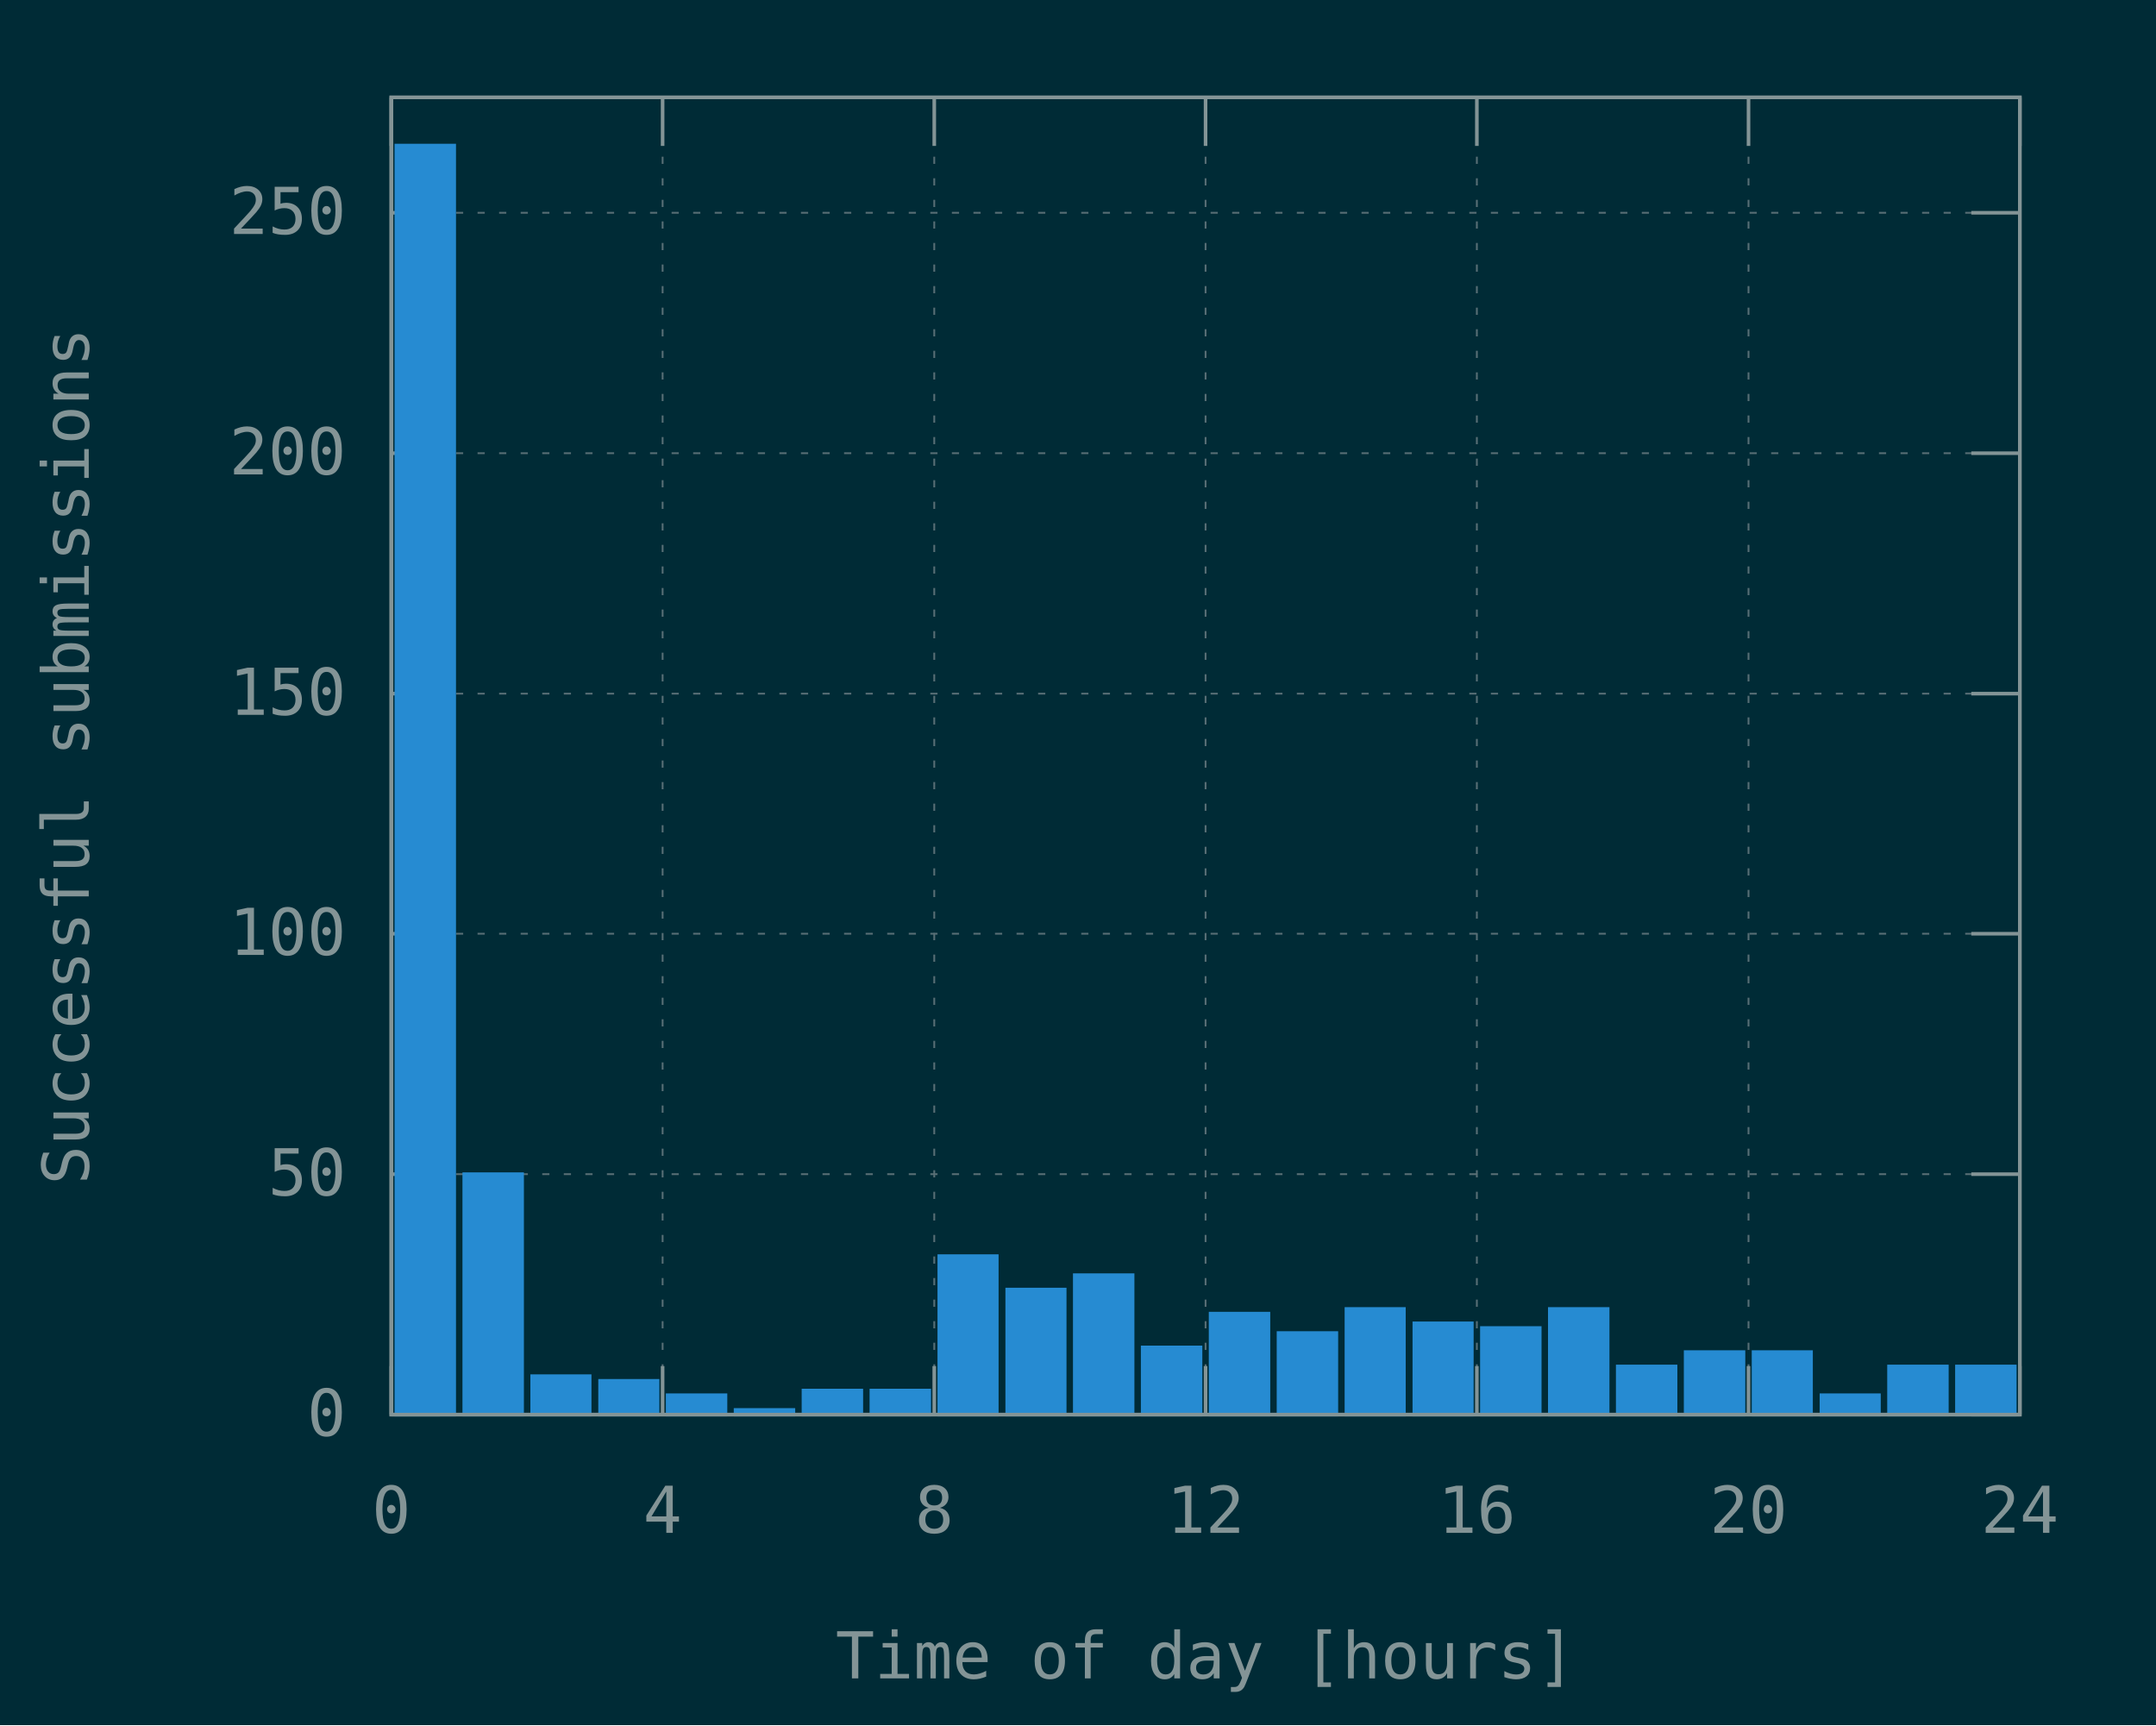
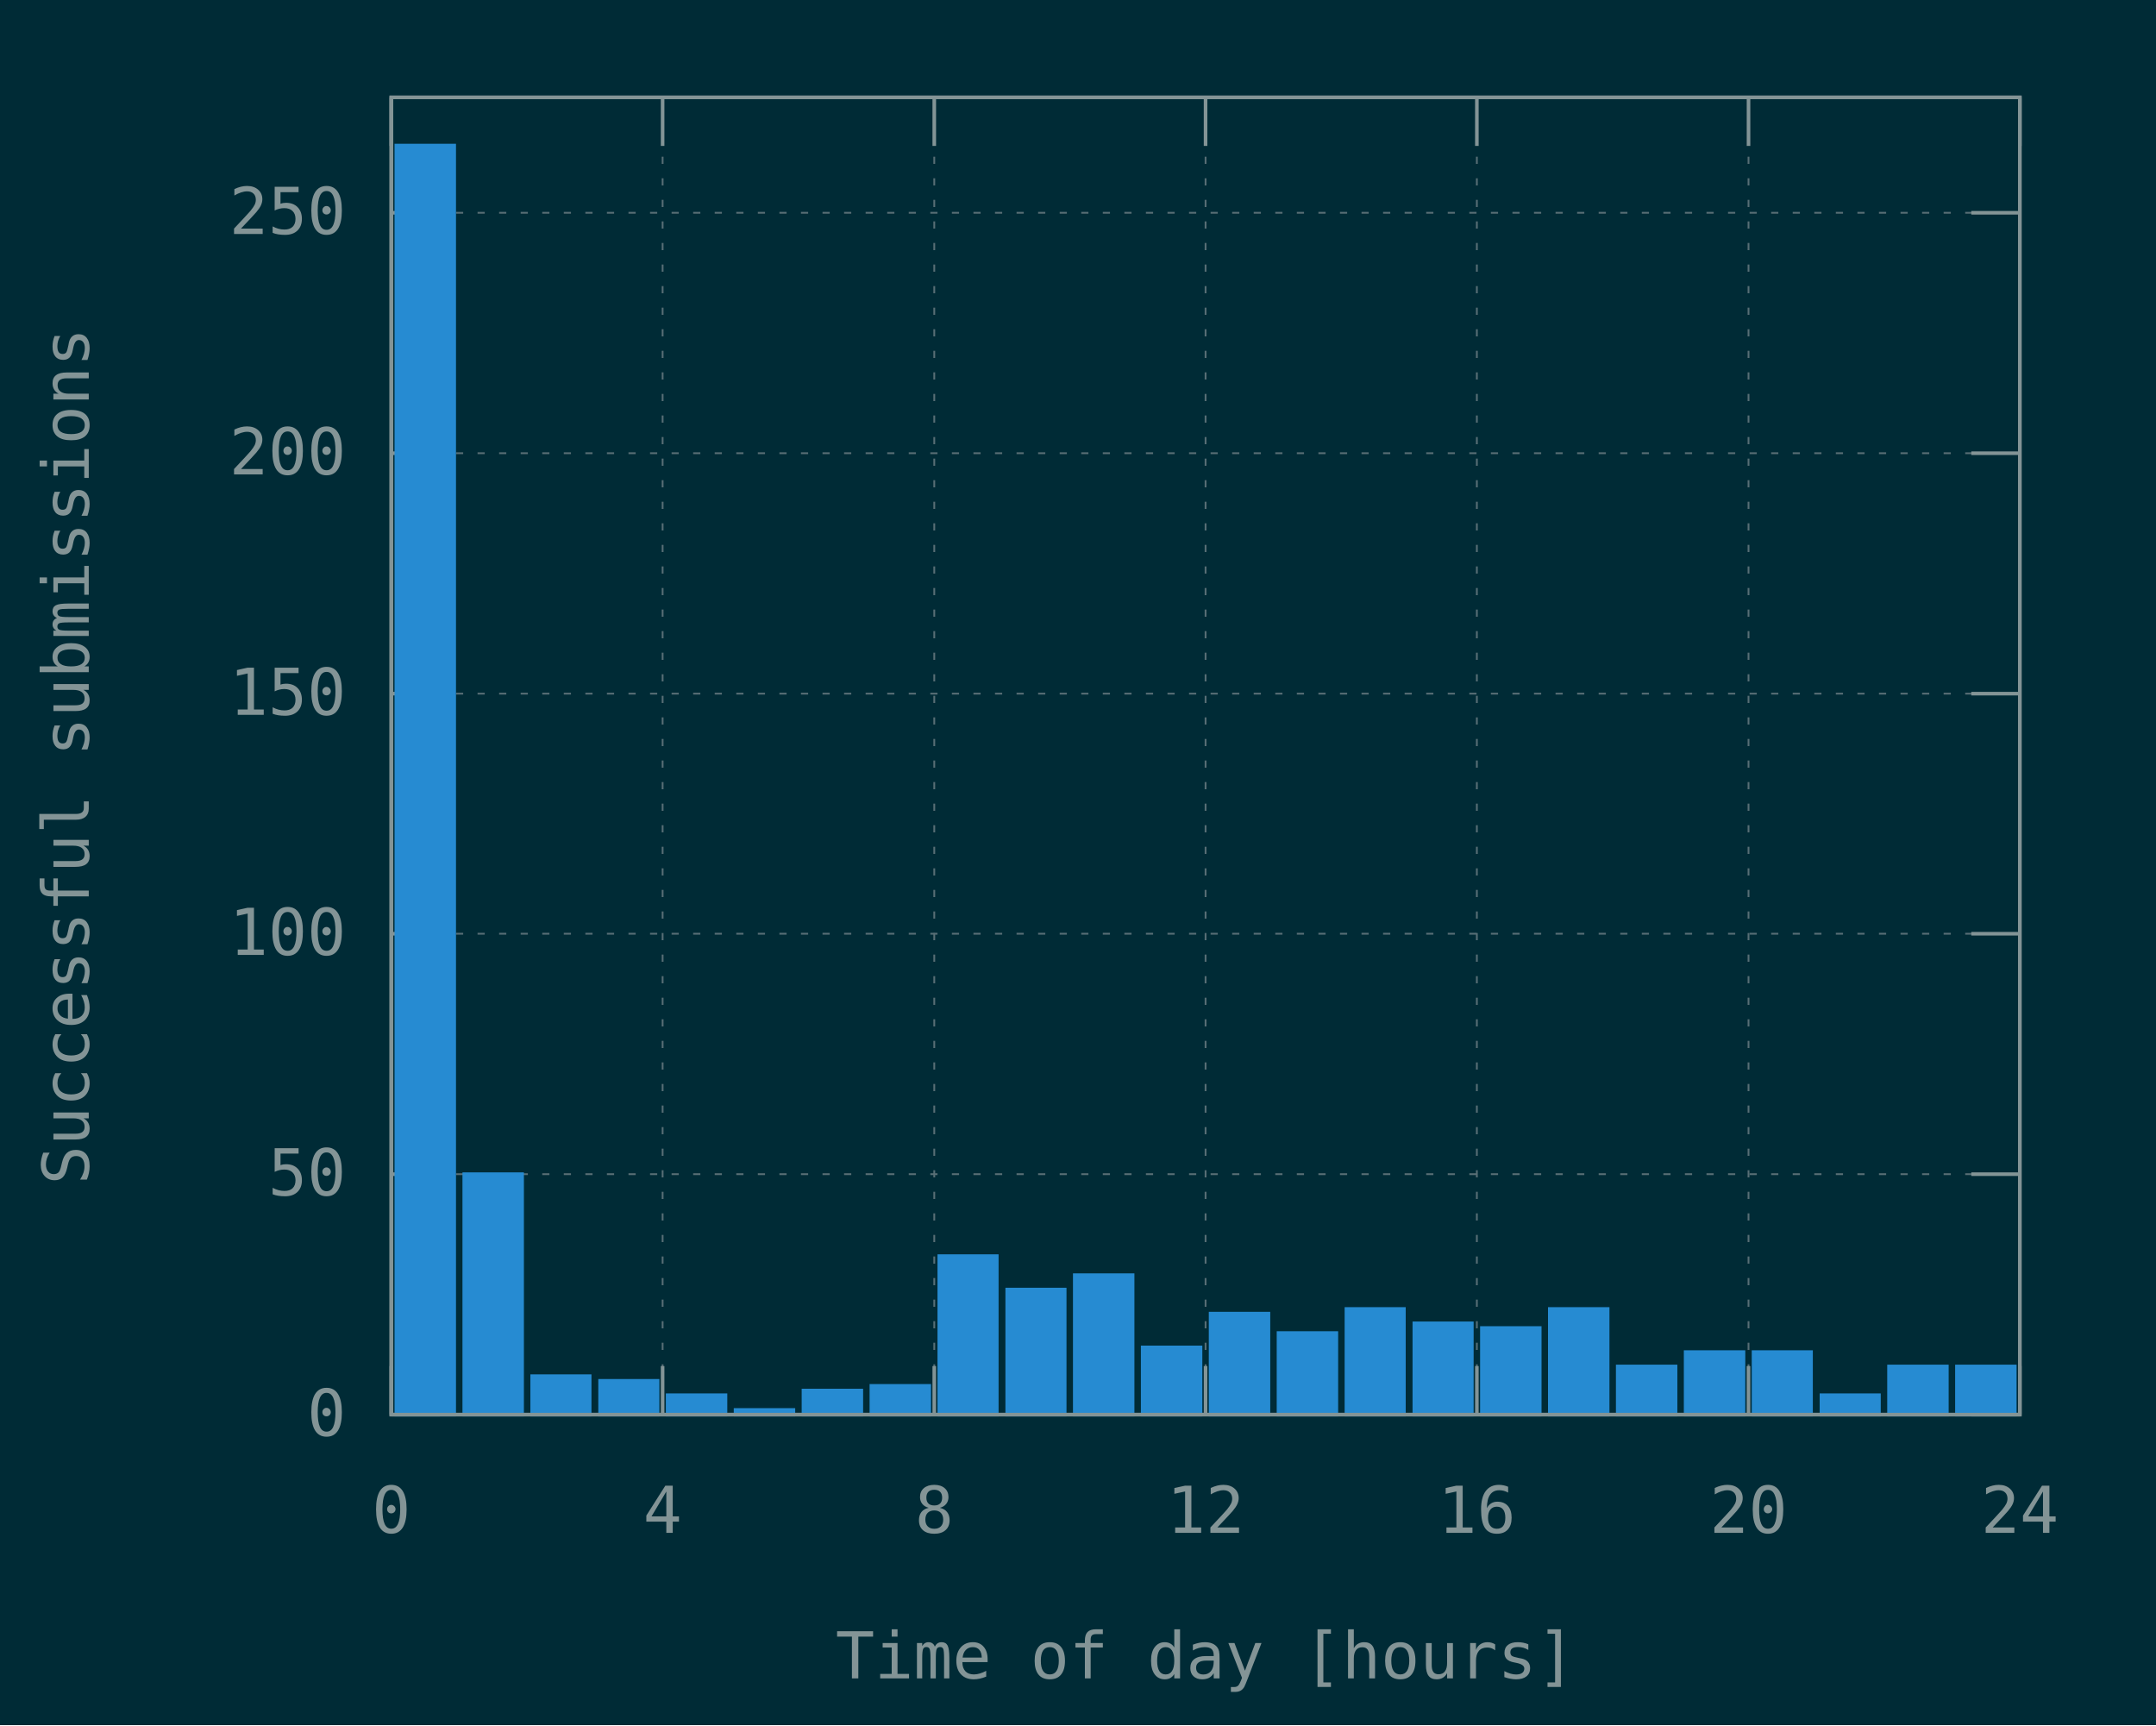
<svg xmlns="http://www.w3.org/2000/svg" xmlns:xlink="http://www.w3.org/1999/xlink" width="600" height="480" viewBox="0 0 600 480">
  <g id="gnuplot_canvas">
    <rect x="0" y="0" width="600" height="480" fill="#002b36" />
    <defs>
      <circle id="gpDot" r="0.5" stroke-width="0.5" stroke="currentColor" />
      <path id="gpPt0" stroke-width="0.148" stroke="currentColor" d="M-1,0 h2 M0,-1 v2" />
      <path id="gpPt1" stroke-width="0.148" stroke="currentColor" d="M-1,-1 L1,1 M1,-1 L-1,1" />
      <path id="gpPt2" stroke-width="0.148" stroke="currentColor" d="M-1,0 L1,0 M0,-1 L0,1 M-1,-1 L1,1 M-1,1 L1,-1" />
      <rect id="gpPt3" stroke-width="0.148" stroke="currentColor" x="-1" y="-1" width="2" height="2" />
      <rect id="gpPt4" stroke-width="0.148" stroke="currentColor" fill="currentColor" x="-1" y="-1" width="2" height="2" />
      <circle id="gpPt5" stroke-width="0.148" stroke="currentColor" cx="0" cy="0" r="1" />
      <use xlink:href="#gpPt5" id="gpPt6" fill="currentColor" stroke="none" />
      <path id="gpPt7" stroke-width="0.148" stroke="currentColor" d="M0,-1.33 L-1.33,0.67 L1.33,0.67 z" />
      <use xlink:href="#gpPt7" id="gpPt8" fill="currentColor" stroke="none" />
      <use xlink:href="#gpPt7" id="gpPt9" stroke="currentColor" transform="rotate(180)" />
      <use xlink:href="#gpPt9" id="gpPt10" fill="currentColor" stroke="none" />
      <use xlink:href="#gpPt3" id="gpPt11" stroke="currentColor" transform="rotate(45)" />
      <use xlink:href="#gpPt11" id="gpPt12" fill="currentColor" stroke="none" />
      <path id="gpPt13" stroke-width="0.148" stroke="currentColor" d="M0,1.330 L1.265,0.411 L0.782,-1.067 L-0.782,-1.076 L-1.265,0.411 z" />
      <use xlink:href="#gpPt13" id="gpPt14" fill="currentColor" stroke="none" />
      <filter id="textbox" filterUnits="objectBoundingBox" x="0" y="0" height="1" width="1">
        <feFlood flood-color="#002B36" flood-opacity="1" result="bgnd" />
        <feComposite in="SourceGraphic" in2="bgnd" operator="atop" />
      </filter>
      <filter id="greybox" filterUnits="objectBoundingBox" x="0" y="0" height="1" width="1">
        <feFlood flood-color="lightgrey" flood-opacity="1" result="grey" />
        <feComposite in="SourceGraphic" in2="grey" operator="atop" />
      </filter>
    </defs>
    <g fill="none" color="#002B36" stroke="currentColor" stroke-width="1.00" stroke-linecap="butt" stroke-linejoin="miter">
</g>
    <g fill="none" color="black" stroke="currentColor" stroke-width="1.00" stroke-linecap="butt" stroke-linejoin="miter">
</g>
    <g fill="none" color="black" stroke="rgb(131, 148, 150)" stroke-width="0.50" stroke-linecap="butt" stroke-linejoin="miter">
</g>
    <g fill="none" color="gray" stroke="currentColor" stroke-width="0.50" stroke-linecap="butt" stroke-linejoin="miter">
      <path stroke="rgb( 88, 110, 117)" stroke-dasharray="2,4" class="gridline" d="M108.9,393.6 L562.1,393.6  " />
    </g>
    <g fill="none" color="gray" stroke="rgb( 88, 110, 117)" stroke-width="1.00" stroke-linecap="butt" stroke-linejoin="miter">
</g>
    <g fill="none" color="black" stroke="currentColor" stroke-width="1.00" stroke-linecap="butt" stroke-linejoin="miter">
      <path stroke="rgb(131, 148, 150)" d="M108.9,393.6 L122.4,393.6 M562.1,393.6 L548.6,393.6  " />
      <g transform="translate(96.3,399.5)" stroke="none" fill="rgb(131,148,150)" font-family="Inconsolata" font-size="18.00" text-anchor="end">
        <text>
          <tspan font-family="Inconsolata"> 0</tspan>
        </text>
      </g>
    </g>
    <g fill="none" color="black" stroke="currentColor" stroke-width="1.00" stroke-linecap="butt" stroke-linejoin="miter">
</g>
    <g fill="none" color="black" stroke="rgb(131, 148, 150)" stroke-width="0.50" stroke-linecap="butt" stroke-linejoin="miter">
</g>
    <g fill="none" color="gray" stroke="currentColor" stroke-width="0.50" stroke-linecap="butt" stroke-linejoin="miter">
      <path stroke="rgb( 88, 110, 117)" stroke-dasharray="2,4" class="gridline" d="M108.9,326.7 L562.1,326.7  " />
    </g>
    <g fill="none" color="gray" stroke="rgb( 88, 110, 117)" stroke-width="1.00" stroke-linecap="butt" stroke-linejoin="miter">
</g>
    <g fill="none" color="black" stroke="currentColor" stroke-width="1.00" stroke-linecap="butt" stroke-linejoin="miter">
      <path stroke="rgb(131, 148, 150)" d="M108.9,326.7 L122.4,326.7 M562.1,326.7 L548.6,326.7  " />
      <g transform="translate(96.3,332.6)" stroke="none" fill="rgb(131,148,150)" font-family="Inconsolata" font-size="18.00" text-anchor="end">
        <text>
          <tspan font-family="Inconsolata"> 50</tspan>
        </text>
      </g>
    </g>
    <g fill="none" color="black" stroke="currentColor" stroke-width="1.00" stroke-linecap="butt" stroke-linejoin="miter">
</g>
    <g fill="none" color="black" stroke="rgb(131, 148, 150)" stroke-width="0.50" stroke-linecap="butt" stroke-linejoin="miter">
</g>
    <g fill="none" color="gray" stroke="currentColor" stroke-width="0.50" stroke-linecap="butt" stroke-linejoin="miter">
      <path stroke="rgb( 88, 110, 117)" stroke-dasharray="2,4" class="gridline" d="M108.9,259.8 L562.1,259.8  " />
    </g>
    <g fill="none" color="gray" stroke="rgb( 88, 110, 117)" stroke-width="1.00" stroke-linecap="butt" stroke-linejoin="miter">
</g>
    <g fill="none" color="black" stroke="currentColor" stroke-width="1.00" stroke-linecap="butt" stroke-linejoin="miter">
      <path stroke="rgb(131, 148, 150)" d="M108.9,259.8 L122.4,259.8 M562.1,259.8 L548.6,259.8  " />
      <g transform="translate(96.3,265.7)" stroke="none" fill="rgb(131,148,150)" font-family="Inconsolata" font-size="18.00" text-anchor="end">
        <text>
          <tspan font-family="Inconsolata"> 100</tspan>
        </text>
      </g>
    </g>
    <g fill="none" color="black" stroke="currentColor" stroke-width="1.00" stroke-linecap="butt" stroke-linejoin="miter">
</g>
    <g fill="none" color="black" stroke="rgb(131, 148, 150)" stroke-width="0.50" stroke-linecap="butt" stroke-linejoin="miter">
</g>
    <g fill="none" color="gray" stroke="currentColor" stroke-width="0.50" stroke-linecap="butt" stroke-linejoin="miter">
      <path stroke="rgb( 88, 110, 117)" stroke-dasharray="2,4" class="gridline" d="M108.9,193.0 L562.1,193.0  " />
    </g>
    <g fill="none" color="gray" stroke="rgb( 88, 110, 117)" stroke-width="1.00" stroke-linecap="butt" stroke-linejoin="miter">
</g>
    <g fill="none" color="black" stroke="currentColor" stroke-width="1.00" stroke-linecap="butt" stroke-linejoin="miter">
      <path stroke="rgb(131, 148, 150)" d="M108.9,193.0 L122.4,193.0 M562.1,193.0 L548.6,193.0  " />
      <g transform="translate(96.3,198.9)" stroke="none" fill="rgb(131,148,150)" font-family="Inconsolata" font-size="18.00" text-anchor="end">
        <text>
          <tspan font-family="Inconsolata"> 150</tspan>
        </text>
      </g>
    </g>
    <g fill="none" color="black" stroke="currentColor" stroke-width="1.00" stroke-linecap="butt" stroke-linejoin="miter">
</g>
    <g fill="none" color="black" stroke="rgb(131, 148, 150)" stroke-width="0.50" stroke-linecap="butt" stroke-linejoin="miter">
</g>
    <g fill="none" color="gray" stroke="currentColor" stroke-width="0.50" stroke-linecap="butt" stroke-linejoin="miter">
      <path stroke="rgb( 88, 110, 117)" stroke-dasharray="2,4" class="gridline" d="M108.9,126.1 L562.1,126.1  " />
    </g>
    <g fill="none" color="gray" stroke="rgb( 88, 110, 117)" stroke-width="1.00" stroke-linecap="butt" stroke-linejoin="miter">
</g>
    <g fill="none" color="black" stroke="currentColor" stroke-width="1.00" stroke-linecap="butt" stroke-linejoin="miter">
      <path stroke="rgb(131, 148, 150)" d="M108.9,126.1 L122.4,126.1 M562.1,126.1 L548.6,126.1  " />
      <g transform="translate(96.3,132.0)" stroke="none" fill="rgb(131,148,150)" font-family="Inconsolata" font-size="18.00" text-anchor="end">
        <text>
          <tspan font-family="Inconsolata"> 200</tspan>
        </text>
      </g>
    </g>
    <g fill="none" color="black" stroke="currentColor" stroke-width="1.00" stroke-linecap="butt" stroke-linejoin="miter">
</g>
    <g fill="none" color="black" stroke="rgb(131, 148, 150)" stroke-width="0.50" stroke-linecap="butt" stroke-linejoin="miter">
</g>
    <g fill="none" color="gray" stroke="currentColor" stroke-width="0.50" stroke-linecap="butt" stroke-linejoin="miter">
      <path stroke="rgb( 88, 110, 117)" stroke-dasharray="2,4" class="gridline" d="M108.9,59.2 L562.1,59.2  " />
    </g>
    <g fill="none" color="gray" stroke="rgb( 88, 110, 117)" stroke-width="1.00" stroke-linecap="butt" stroke-linejoin="miter">
</g>
    <g fill="none" color="black" stroke="currentColor" stroke-width="1.00" stroke-linecap="butt" stroke-linejoin="miter">
      <path stroke="rgb(131, 148, 150)" d="M108.9,59.2 L122.4,59.2 M562.1,59.2 L548.6,59.2  " />
      <g transform="translate(96.3,65.1)" stroke="none" fill="rgb(131,148,150)" font-family="Inconsolata" font-size="18.00" text-anchor="end">
        <text>
          <tspan font-family="Inconsolata"> 250</tspan>
        </text>
      </g>
    </g>
    <g fill="none" color="black" stroke="currentColor" stroke-width="1.00" stroke-linecap="butt" stroke-linejoin="miter">
</g>
    <g fill="none" color="black" stroke="rgb(131, 148, 150)" stroke-width="0.50" stroke-linecap="butt" stroke-linejoin="miter">
</g>
    <g fill="none" color="gray" stroke="currentColor" stroke-width="0.50" stroke-linecap="butt" stroke-linejoin="miter">
      <path stroke="rgb( 88, 110, 117)" stroke-dasharray="2,4" class="gridline" d="M108.9,393.6 L108.9,27.1  " />
    </g>
    <g fill="none" color="gray" stroke="rgb( 88, 110, 117)" stroke-width="1.00" stroke-linecap="butt" stroke-linejoin="miter">
</g>
    <g fill="none" color="black" stroke="currentColor" stroke-width="1.00" stroke-linecap="butt" stroke-linejoin="miter">
      <path stroke="rgb(131, 148, 150)" d="M108.9,393.6 L108.9,380.1 M108.9,27.1 L108.9,40.6  " />
      <g transform="translate(108.9,426.5)" stroke="none" fill="rgb(131,148,150)" font-family="Inconsolata" font-size="18.00" text-anchor="middle">
        <text>
          <tspan font-family="Inconsolata"> 0</tspan>
        </text>
      </g>
    </g>
    <g fill="none" color="black" stroke="currentColor" stroke-width="1.00" stroke-linecap="butt" stroke-linejoin="miter">
</g>
    <g fill="none" color="black" stroke="rgb(131, 148, 150)" stroke-width="0.50" stroke-linecap="butt" stroke-linejoin="miter">
</g>
    <g fill="none" color="gray" stroke="currentColor" stroke-width="0.50" stroke-linecap="butt" stroke-linejoin="miter">
      <path stroke="rgb( 88, 110, 117)" stroke-dasharray="2,4" class="gridline" d="M184.4,393.6 L184.4,27.1  " />
    </g>
    <g fill="none" color="gray" stroke="rgb( 88, 110, 117)" stroke-width="1.00" stroke-linecap="butt" stroke-linejoin="miter">
</g>
    <g fill="none" color="black" stroke="currentColor" stroke-width="1.00" stroke-linecap="butt" stroke-linejoin="miter">
      <path stroke="rgb(131, 148, 150)" d="M184.4,393.6 L184.4,380.1 M184.4,27.1 L184.4,40.6  " />
      <g transform="translate(184.4,426.5)" stroke="none" fill="rgb(131,148,150)" font-family="Inconsolata" font-size="18.00" text-anchor="middle">
        <text>
          <tspan font-family="Inconsolata"> 4</tspan>
        </text>
      </g>
    </g>
    <g fill="none" color="black" stroke="currentColor" stroke-width="1.00" stroke-linecap="butt" stroke-linejoin="miter">
</g>
    <g fill="none" color="black" stroke="rgb(131, 148, 150)" stroke-width="0.50" stroke-linecap="butt" stroke-linejoin="miter">
</g>
    <g fill="none" color="gray" stroke="currentColor" stroke-width="0.50" stroke-linecap="butt" stroke-linejoin="miter">
      <path stroke="rgb( 88, 110, 117)" stroke-dasharray="2,4" class="gridline" d="M260.0,393.6 L260.0,27.1  " />
    </g>
    <g fill="none" color="gray" stroke="rgb( 88, 110, 117)" stroke-width="1.00" stroke-linecap="butt" stroke-linejoin="miter">
</g>
    <g fill="none" color="black" stroke="currentColor" stroke-width="1.00" stroke-linecap="butt" stroke-linejoin="miter">
      <path stroke="rgb(131, 148, 150)" d="M260.0,393.6 L260.0,380.1 M260.0,27.1 L260.0,40.6  " />
      <g transform="translate(260.0,426.5)" stroke="none" fill="rgb(131,148,150)" font-family="Inconsolata" font-size="18.00" text-anchor="middle">
        <text>
          <tspan font-family="Inconsolata"> 8</tspan>
        </text>
      </g>
    </g>
    <g fill="none" color="black" stroke="currentColor" stroke-width="1.00" stroke-linecap="butt" stroke-linejoin="miter">
</g>
    <g fill="none" color="black" stroke="rgb(131, 148, 150)" stroke-width="0.50" stroke-linecap="butt" stroke-linejoin="miter">
</g>
    <g fill="none" color="gray" stroke="currentColor" stroke-width="0.50" stroke-linecap="butt" stroke-linejoin="miter">
      <path stroke="rgb( 88, 110, 117)" stroke-dasharray="2,4" class="gridline" d="M335.5,393.6 L335.5,27.1  " />
    </g>
    <g fill="none" color="gray" stroke="rgb( 88, 110, 117)" stroke-width="1.00" stroke-linecap="butt" stroke-linejoin="miter">
</g>
    <g fill="none" color="black" stroke="currentColor" stroke-width="1.00" stroke-linecap="butt" stroke-linejoin="miter">
      <path stroke="rgb(131, 148, 150)" d="M335.5,393.6 L335.5,380.1 M335.5,27.1 L335.5,40.6  " />
      <g transform="translate(335.5,426.5)" stroke="none" fill="rgb(131,148,150)" font-family="Inconsolata" font-size="18.00" text-anchor="middle">
        <text>
          <tspan font-family="Inconsolata"> 12</tspan>
        </text>
      </g>
    </g>
    <g fill="none" color="black" stroke="currentColor" stroke-width="1.00" stroke-linecap="butt" stroke-linejoin="miter">
</g>
    <g fill="none" color="black" stroke="rgb(131, 148, 150)" stroke-width="0.50" stroke-linecap="butt" stroke-linejoin="miter">
</g>
    <g fill="none" color="gray" stroke="currentColor" stroke-width="0.50" stroke-linecap="butt" stroke-linejoin="miter">
      <path stroke="rgb( 88, 110, 117)" stroke-dasharray="2,4" class="gridline" d="M411.0,393.6 L411.0,27.1  " />
    </g>
    <g fill="none" color="gray" stroke="rgb( 88, 110, 117)" stroke-width="1.00" stroke-linecap="butt" stroke-linejoin="miter">
</g>
    <g fill="none" color="black" stroke="currentColor" stroke-width="1.00" stroke-linecap="butt" stroke-linejoin="miter">
      <path stroke="rgb(131, 148, 150)" d="M411.0,393.6 L411.0,380.1 M411.0,27.1 L411.0,40.6  " />
      <g transform="translate(411.0,426.5)" stroke="none" fill="rgb(131,148,150)" font-family="Inconsolata" font-size="18.00" text-anchor="middle">
        <text>
          <tspan font-family="Inconsolata"> 16</tspan>
        </text>
      </g>
    </g>
    <g fill="none" color="black" stroke="currentColor" stroke-width="1.00" stroke-linecap="butt" stroke-linejoin="miter">
</g>
    <g fill="none" color="black" stroke="rgb(131, 148, 150)" stroke-width="0.50" stroke-linecap="butt" stroke-linejoin="miter">
</g>
    <g fill="none" color="gray" stroke="currentColor" stroke-width="0.50" stroke-linecap="butt" stroke-linejoin="miter">
      <path stroke="rgb( 88, 110, 117)" stroke-dasharray="2,4" class="gridline" d="M486.6,393.6 L486.6,40.6 L486.6,27.1  " />
    </g>
    <g fill="none" color="gray" stroke="rgb( 88, 110, 117)" stroke-width="1.00" stroke-linecap="butt" stroke-linejoin="miter">
</g>
    <g fill="none" color="black" stroke="currentColor" stroke-width="1.00" stroke-linecap="butt" stroke-linejoin="miter">
      <path stroke="rgb(131, 148, 150)" d="M486.6,393.6 L486.6,380.1 M486.6,27.1 L486.6,40.6  " />
      <g transform="translate(486.6,426.5)" stroke="none" fill="rgb(131,148,150)" font-family="Inconsolata" font-size="18.00" text-anchor="middle">
        <text>
          <tspan font-family="Inconsolata"> 20</tspan>
        </text>
      </g>
    </g>
    <g fill="none" color="black" stroke="currentColor" stroke-width="1.00" stroke-linecap="butt" stroke-linejoin="miter">
</g>
    <g fill="none" color="black" stroke="rgb(131, 148, 150)" stroke-width="0.50" stroke-linecap="butt" stroke-linejoin="miter">
</g>
    <g fill="none" color="gray" stroke="currentColor" stroke-width="0.50" stroke-linecap="butt" stroke-linejoin="miter">
      <path stroke="rgb( 88, 110, 117)" stroke-dasharray="2,4" class="gridline" d="M562.1,393.6 L562.1,27.1  " />
    </g>
    <g fill="none" color="gray" stroke="rgb( 88, 110, 117)" stroke-width="1.00" stroke-linecap="butt" stroke-linejoin="miter">
</g>
    <g fill="none" color="black" stroke="currentColor" stroke-width="1.00" stroke-linecap="butt" stroke-linejoin="miter">
      <path stroke="rgb(131, 148, 150)" d="M562.1,393.6 L562.1,380.1 M562.1,27.1 L562.1,40.6  " />
      <g transform="translate(562.1,426.5)" stroke="none" fill="rgb(131,148,150)" font-family="Inconsolata" font-size="18.00" text-anchor="middle">
        <text>
          <tspan font-family="Inconsolata"> 24</tspan>
        </text>
      </g>
    </g>
    <g fill="none" color="black" stroke="currentColor" stroke-width="1.00" stroke-linecap="butt" stroke-linejoin="miter">
</g>
    <g fill="none" color="black" stroke="currentColor" stroke-width="1.00" stroke-linecap="butt" stroke-linejoin="miter">
      <path stroke="rgb(131, 148, 150)" d="M108.9,27.1 L108.9,393.6 L562.1,393.6 L562.1,27.1 L108.9,27.1 Z  " />
    </g>
    <g fill="none" color="black" stroke="currentColor" stroke-width="1.00" stroke-linecap="butt" stroke-linejoin="miter">
      <g transform="translate(24.7,210.4) rotate(270)" stroke="none" fill="rgb(131,148,150)" font-family="Inconsolata" font-size="18.00" text-anchor="middle">
        <text>
          <tspan font-family="Inconsolata">Successful submissions</tspan>
        </text>
      </g>
    </g>
    <g fill="none" color="black" stroke="currentColor" stroke-width="1.00" stroke-linecap="butt" stroke-linejoin="miter">
      <g transform="translate(335.5,467.0)" stroke="none" fill="rgb(131,148,150)" font-family="Inconsolata" font-size="18.00" text-anchor="middle">
        <text>
          <tspan font-family="Inconsolata">Time of day [hours]</tspan>
        </text>
      </g>
    </g>
    <g fill="none" color="black" stroke="currentColor" stroke-width="1.00" stroke-linecap="butt" stroke-linejoin="miter">
</g>
    <g id="gnuplot_plot_1">
      <g fill="none" color="black" stroke="currentColor" stroke-width="1.00" stroke-linecap="butt" stroke-linejoin="miter">
        <g stroke="none" shape-rendering="crispEdges">
          <polygon fill="rgb( 38, 139, 210)" points="110.3,393.6 126.5,393.6 126.5,40.4 110.3,40.4 " />
        </g>
        <path stroke="rgb( 38, 139, 210)" d="M110.3,393.6 L110.3,40.5 L126.4,40.5 L126.4,393.6 L110.3,393.6 Z  " />
        <g stroke="none" shape-rendering="crispEdges">
          <polygon fill="rgb( 38, 139, 210)" points="129.2,393.6 145.4,393.6 145.4,326.6 129.2,326.6 " />
        </g>
        <path stroke="rgb( 38, 139, 210)" d="M129.2,393.6 L129.2,326.7 L145.3,326.7 L145.3,393.6 L129.2,393.6 Z  " />
        <g stroke="none" shape-rendering="crispEdges">
          <polygon fill="rgb( 38, 139, 210)" points="148.1,393.6 164.2,393.6 164.2,382.8 148.1,382.8 " />
        </g>
        <path stroke="rgb( 38, 139, 210)" d="M148.1,393.6 L148.1,382.9 L164.1,382.9 L164.1,393.6 L148.1,393.6 Z  " />
        <g stroke="none" shape-rendering="crispEdges">
          <polygon fill="rgb( 38, 139, 210)" points="167.0,393.6 183.1,393.6 183.1,384.1 167.0,384.1 " />
        </g>
        <path stroke="rgb( 38, 139, 210)" d="M167.0,393.6 L167.0,384.2 L183.0,384.2 L183.0,393.6 L167.0,393.6 Z  " />
        <g stroke="none" shape-rendering="crispEdges">
          <polygon fill="rgb( 38, 139, 210)" points="185.8,393.6 202.0,393.6 202.0,388.1 185.8,388.1 " />
        </g>
        <path stroke="rgb( 38, 139, 210)" d="M185.8,393.6 L185.8,388.2 L201.9,388.2 L201.9,393.6 L185.8,393.6 Z  " />
        <g stroke="none" shape-rendering="crispEdges">
          <polygon fill="rgb( 38, 139, 210)" points="204.7,393.6 220.9,393.6 220.9,392.2 204.7,392.2 " />
        </g>
        <path stroke="rgb( 38, 139, 210)" d="M204.7,393.6 L204.7,392.3 L220.8,392.3 L220.8,393.6 L204.7,393.6 Z  " />
        <g stroke="none" shape-rendering="crispEdges">
          <polygon fill="rgb( 38, 139, 210)" points="223.6,393.6 239.8,393.6 239.8,386.8 223.6,386.8 " />
        </g>
        <path stroke="rgb( 38, 139, 210)" d="M223.6,393.6 L223.6,386.9 L239.7,386.9 L239.7,393.6 L223.6,393.6 Z  " />
        <g stroke="none" shape-rendering="crispEdges">
-           <polygon fill="rgb( 38, 139, 210)" points="242.5,393.6 258.7,393.6 258.7,386.8 242.5,386.8 " />
-         </g>
-         <path stroke="rgb( 38, 139, 210)" d="M242.5,393.6 L242.5,386.9 L258.6,386.9 L258.6,393.6 L242.5,393.6 Z  " />
+           <polygon fill="rgb( 38, 139, 210)" points="242.5,393.6 258.7,393.6 258.7,385.5 242.5,385.5 " />
+         </g>
+         <path stroke="rgb( 38, 139, 210)" d="M242.5,393.6 L242.5,385.6 L258.6,385.6 L258.6,393.6 L242.5,393.6 Z  " />
        <g stroke="none" shape-rendering="crispEdges">
          <polygon fill="rgb( 38, 139, 210)" points="261.4,393.6 277.5,393.6 277.5,349.4 261.4,349.4 " />
        </g>
        <path stroke="rgb( 38, 139, 210)" d="M261.4,393.6 L261.4,349.5 L277.4,349.5 L277.4,393.6 L261.4,393.6 Z  " />
        <g stroke="none" shape-rendering="crispEdges">
          <polygon fill="rgb( 38, 139, 210)" points="280.3,393.6 296.4,393.6 296.4,358.7 280.3,358.7 " />
        </g>
        <path stroke="rgb( 38, 139, 210)" d="M280.3,393.6 L280.3,358.8 L296.3,358.8 L296.3,393.6 L280.3,393.6 Z  " />
        <g stroke="none" shape-rendering="crispEdges">
          <polygon fill="rgb( 38, 139, 210)" points="299.1,393.6 315.3,393.6 315.3,354.7 299.1,354.7 " />
        </g>
        <path stroke="rgb( 38, 139, 210)" d="M299.1,393.6 L299.1,354.8 L315.2,354.8 L315.2,393.6 L299.1,393.6 Z  " />
        <g stroke="none" shape-rendering="crispEdges">
          <polygon fill="rgb( 38, 139, 210)" points="318.0,393.6 334.2,393.6 334.2,374.8 318.0,374.8 " />
        </g>
        <path stroke="rgb( 38, 139, 210)" d="M318.0,393.6 L318.0,374.9 L334.1,374.9 L334.1,393.6 L318.0,393.6 Z  " />
        <g stroke="none" shape-rendering="crispEdges">
          <polygon fill="rgb( 38, 139, 210)" points="336.9,393.6 353.1,393.6 353.1,365.4 336.9,365.4 " />
        </g>
        <path stroke="rgb( 38, 139, 210)" d="M336.9,393.6 L336.9,365.5 L353.0,365.5 L353.0,393.6 L336.9,393.6 Z  " />
        <g stroke="none" shape-rendering="crispEdges">
          <polygon fill="rgb( 38, 139, 210)" points="355.8,393.6 372.0,393.6 372.0,370.8 355.8,370.8 " />
        </g>
        <path stroke="rgb( 38, 139, 210)" d="M355.8,393.6 L355.8,370.9 L371.9,370.9 L371.9,393.6 L355.8,393.6 Z  " />
        <g stroke="none" shape-rendering="crispEdges">
          <polygon fill="rgb( 38, 139, 210)" points="374.7,393.6 390.8,393.6 390.8,364.1 374.7,364.1 " />
        </g>
        <path stroke="rgb( 38, 139, 210)" d="M374.7,393.6 L374.7,364.2 L390.7,364.2 L390.7,393.6 L374.7,393.6 Z  " />
        <g stroke="none" shape-rendering="crispEdges">
          <polygon fill="rgb( 38, 139, 210)" points="393.6,393.6 409.7,393.6 409.7,368.1 393.6,368.1 " />
        </g>
        <path stroke="rgb( 38, 139, 210)" d="M393.6,393.6 L393.6,368.2 L409.6,368.2 L409.6,393.6 L393.6,393.6 Z  " />
        <g stroke="none" shape-rendering="crispEdges">
          <polygon fill="rgb( 38, 139, 210)" points="412.4,393.6 428.6,393.6 428.6,369.4 412.4,369.4 " />
        </g>
        <path stroke="rgb( 38, 139, 210)" d="M412.4,393.6 L412.4,369.5 L428.5,369.5 L428.5,393.6 L412.4,393.6 Z  " />
        <g stroke="none" shape-rendering="crispEdges">
          <polygon fill="rgb( 38, 139, 210)" points="431.3,393.6 447.5,393.6 447.5,364.1 431.3,364.1 " />
        </g>
        <path stroke="rgb( 38, 139, 210)" d="M431.3,393.6 L431.3,364.2 L447.4,364.2 L447.4,393.6 L431.3,393.6 Z  " />
        <g stroke="none" shape-rendering="crispEdges">
          <polygon fill="rgb( 38, 139, 210)" points="450.2,393.6 466.4,393.6 466.4,380.1 450.2,380.1 " />
        </g>
        <path stroke="rgb( 38, 139, 210)" d="M450.2,393.6 L450.2,380.2 L466.3,380.2 L466.3,393.6 L450.2,393.6 Z  " />
        <g stroke="none" shape-rendering="crispEdges">
          <polygon fill="rgb( 38, 139, 210)" points="469.1,393.6 485.3,393.6 485.3,376.1 469.1,376.1 " />
        </g>
        <path stroke="rgb( 38, 139, 210)" d="M469.1,393.6 L469.1,376.2 L485.2,376.2 L485.2,393.6 L469.1,393.6 Z  " />
        <g stroke="none" shape-rendering="crispEdges">
          <polygon fill="rgb( 38, 139, 210)" points="488.0,393.6 504.1,393.6 504.1,376.1 488.0,376.1 " />
        </g>
        <path stroke="rgb( 38, 139, 210)" d="M488.0,393.6 L488.0,376.2 L504.0,376.2 L504.0,393.6 L488.0,393.6 Z  " />
        <g stroke="none" shape-rendering="crispEdges">
          <polygon fill="rgb( 38, 139, 210)" points="506.9,393.6 523.0,393.6 523.0,388.1 506.9,388.1 " />
        </g>
        <path stroke="rgb( 38, 139, 210)" d="M506.9,393.6 L506.9,388.2 L522.9,388.2 L522.9,393.6 L506.9,393.6 Z  " />
        <g stroke="none" shape-rendering="crispEdges">
          <polygon fill="rgb( 38, 139, 210)" points="525.7,393.6 541.9,393.6 541.9,380.1 525.7,380.1 " />
        </g>
        <path stroke="rgb( 38, 139, 210)" d="M525.7,393.6 L525.7,380.2 L541.8,380.2 L541.8,393.6 L525.7,393.6 Z  " />
        <g stroke="none" shape-rendering="crispEdges">
          <polygon fill="rgb( 38, 139, 210)" points="544.6,393.6 560.8,393.6 560.8,380.1 544.6,380.1 " />
        </g>
        <path stroke="rgb( 38, 139, 210)" d="M544.6,393.6 L544.6,380.2 L560.7,380.2 L560.7,393.6 L544.6,393.6 Z  " />
      </g>
    </g>
    <g fill="none" color="#002B36" stroke="rgb( 38, 139, 210)" stroke-width="2.00" stroke-linecap="butt" stroke-linejoin="miter">
</g>
    <g fill="none" color="black" stroke="currentColor" stroke-width="2.00" stroke-linecap="butt" stroke-linejoin="miter">
</g>
    <g fill="none" color="black" stroke="black" stroke-width="1.00" stroke-linecap="butt" stroke-linejoin="miter">
</g>
    <g fill="none" color="black" stroke="currentColor" stroke-width="1.00" stroke-linecap="butt" stroke-linejoin="miter">
      <path stroke="rgb(131, 148, 150)" d="M108.9,27.1 L108.9,393.6 L562.1,393.6 L562.1,27.1 L108.9,27.1 Z  " />
    </g>
    <g fill="none" color="black" stroke="currentColor" stroke-width="1.00" stroke-linecap="butt" stroke-linejoin="miter">
</g>
  </g>
</svg>
